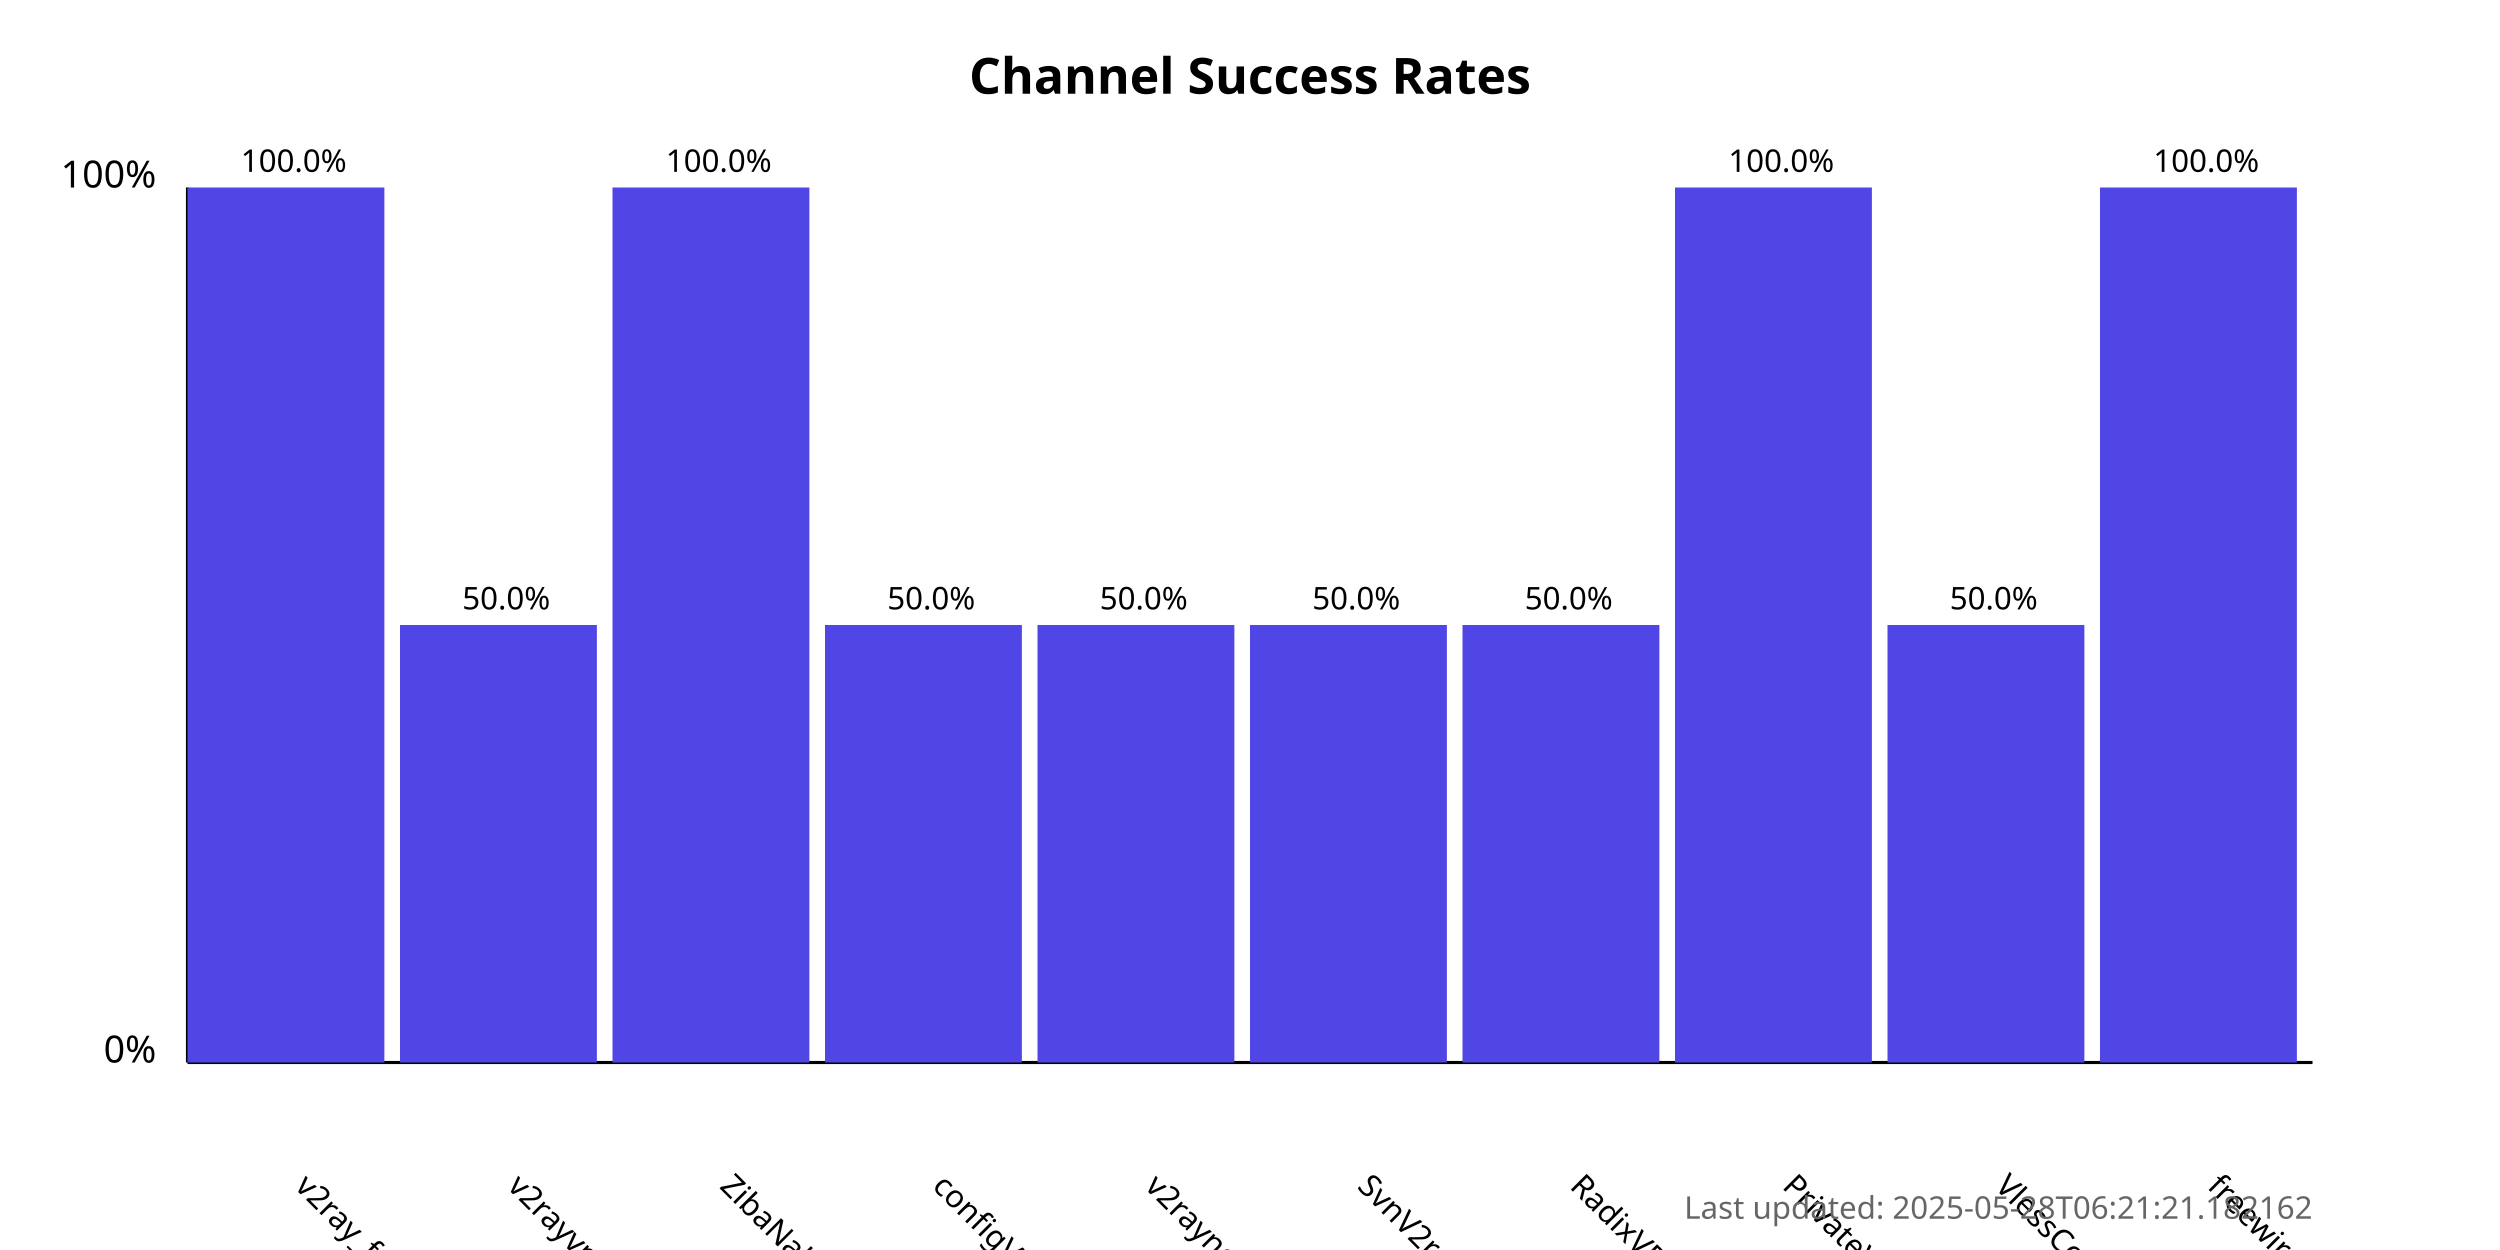
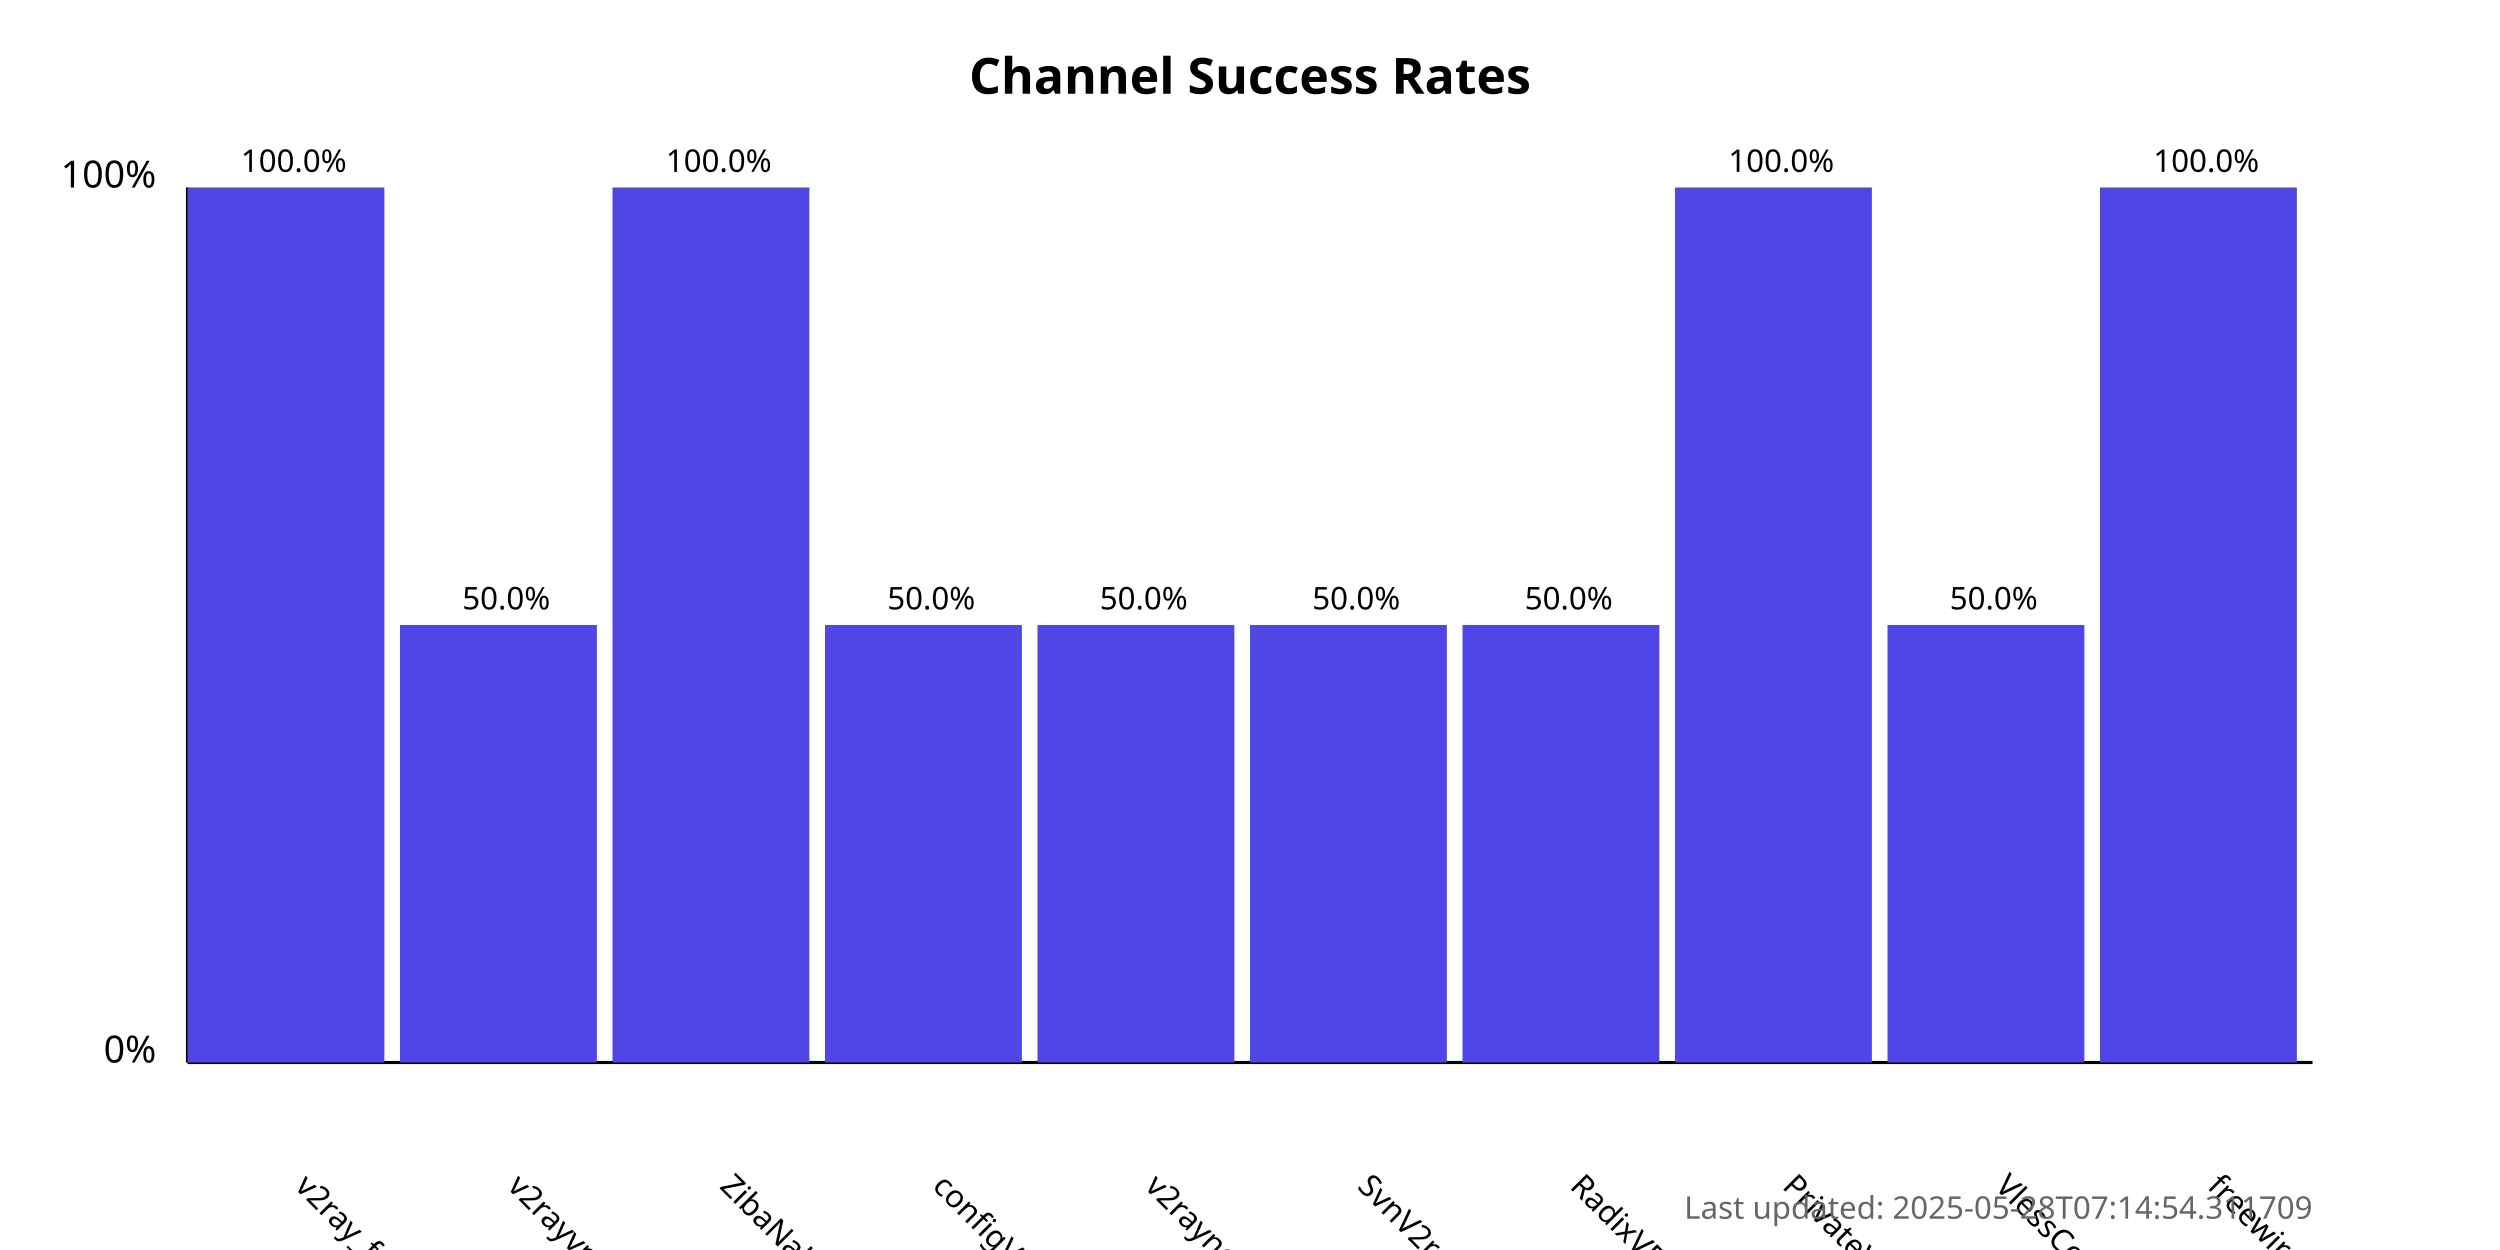
<svg xmlns="http://www.w3.org/2000/svg" width="800" height="400">
  <style>
            .chart-title { font: bold 16px sans-serif; }
            .axis-label { font: 12px sans-serif; }
            .tick-label { font: 10px sans-serif; }
            .bar { fill: #4f46e5; }
            .bar:hover { fill: #6366f1; }
            .timestamp { font: 10px sans-serif; fill: #666; }
        </style>
  <text x="400.0" y="30" text-anchor="middle" class="chart-title">
            Channel Success Rates
        </text>
  <line x1="60" y1="340" x2="60" y2="60" stroke="black" stroke-width="1" />
  <line x1="60" y1="340" x2="740" y2="340" stroke="black" stroke-width="1" />
  <text x="50" y="340" text-anchor="end" class="axis-label">0%</text>
  <text x="50" y="60" text-anchor="end" class="axis-label">100%</text>
  <g>
    <rect x="60" y="60.0" width="63.0" height="280.0" class="bar" />
    <text x="94.0" y="380" transform="rotate(45, 94.0, 380)" text-anchor="start" class="tick-label">
                v2ray_free_conf
            </text>
    <text x="94.0" y="55.0" text-anchor="middle" class="tick-label">
                100.0%
            </text>
  </g>
  <g>
    <rect x="128.0" y="200.0" width="63.0" height="140.0" class="bar" />
    <text x="162.0" y="380" transform="rotate(45, 162.0, 380)" text-anchor="start" class="tick-label">
                v2rayvpno
            </text>
    <text x="162.0" y="195.0" text-anchor="middle" class="tick-label">
                50.0%
            </text>
  </g>
  <g>
    <rect x="196.0" y="60.0" width="63.0" height="280.0" class="bar" />
    <text x="230.0" y="380" transform="rotate(45, 230.0, 380)" text-anchor="start" class="tick-label">
                ZibaNabz
            </text>
    <text x="230.0" y="55.0" text-anchor="middle" class="tick-label">
                100.0%
            </text>
  </g>
  <g>
    <rect x="264.0" y="200.0" width="63.0" height="140.0" class="bar" />
    <text x="298.0" y="380" transform="rotate(45, 298.0, 380)" text-anchor="start" class="tick-label">
                configV2rayForFree
            </text>
    <text x="298.0" y="195.0" text-anchor="middle" class="tick-label">
                50.0%
            </text>
  </g>
  <g>
    <rect x="332.0" y="200.0" width="63.0" height="140.0" class="bar" />
    <text x="366.0" y="380" transform="rotate(45, 366.0, 380)" text-anchor="start" class="tick-label">
                v2rayngvpn
            </text>
    <text x="366.0" y="195.0" text-anchor="middle" class="tick-label">
                50.0%
            </text>
  </g>
  <g>
    <rect x="400.0" y="200.0" width="63.0" height="140.0" class="bar" />
    <text x="434.0" y="380" transform="rotate(45, 434.0, 380)" text-anchor="start" class="tick-label">
                SvnV2ray
            </text>
    <text x="434.0" y="195.0" text-anchor="middle" class="tick-label">
                50.0%
            </text>
  </g>
  <g>
    <rect x="468.0" y="200.0" width="63.0" height="140.0" class="bar" />
    <text x="502.0" y="380" transform="rotate(45, 502.0, 380)" text-anchor="start" class="tick-label">
                RadixVPN
            </text>
    <text x="502.0" y="195.0" text-anchor="middle" class="tick-label">
                50.0%
            </text>
  </g>
  <g>
    <rect x="536.0" y="60.0" width="63.0" height="280.0" class="bar" />
    <text x="570.0" y="380" transform="rotate(45, 570.0, 380)" text-anchor="start" class="tick-label">
                PrivateVPNs
            </text>
    <text x="570.0" y="55.0" text-anchor="middle" class="tick-label">
                100.0%
            </text>
  </g>
  <g>
    <rect x="604.0" y="200.0" width="63.0" height="140.0" class="bar" />
    <text x="638.0" y="380" transform="rotate(45, 638.0, 380)" text-anchor="start" class="tick-label">
                VlessConfig
            </text>
    <text x="638.0" y="195.0" text-anchor="middle" class="tick-label">
                50.0%
            </text>
  </g>
  <g>
    <rect x="672.0" y="60.0" width="63.0" height="280.0" class="bar" />
    <text x="706.0" y="380" transform="rotate(45, 706.0, 380)" text-anchor="start" class="tick-label">
                freewireguard
            </text>
    <text x="706.0" y="55.0" text-anchor="middle" class="tick-label">
                100.0%
            </text>
  </g>
  <text x="740" y="390" text-anchor="end" class="timestamp">
-             Last updated: 2025-05-28T06:21:21.182162
+             Last updated: 2025-05-28T07:14:54.311709
        </text>
</svg>
